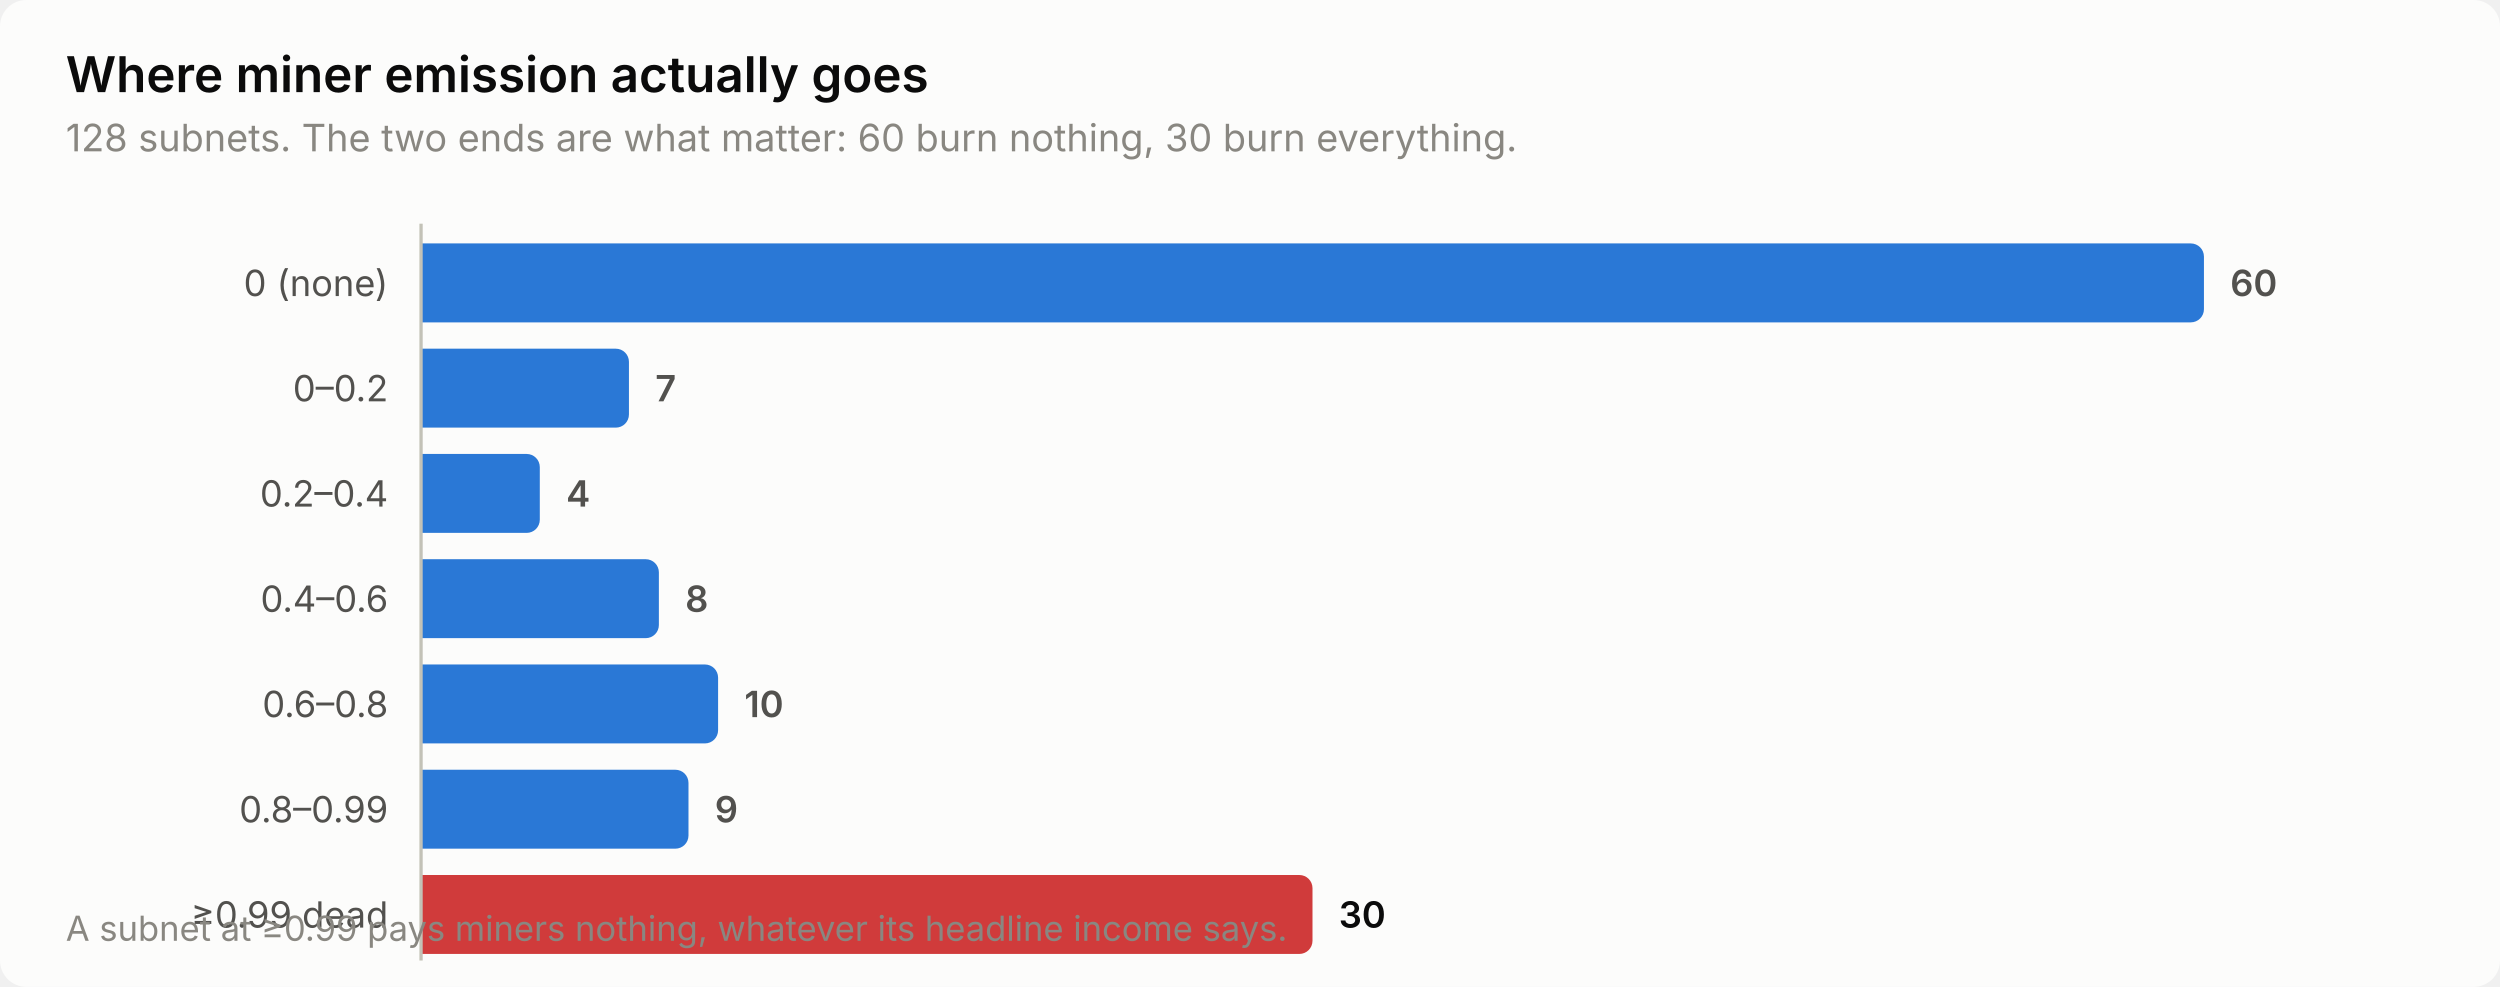
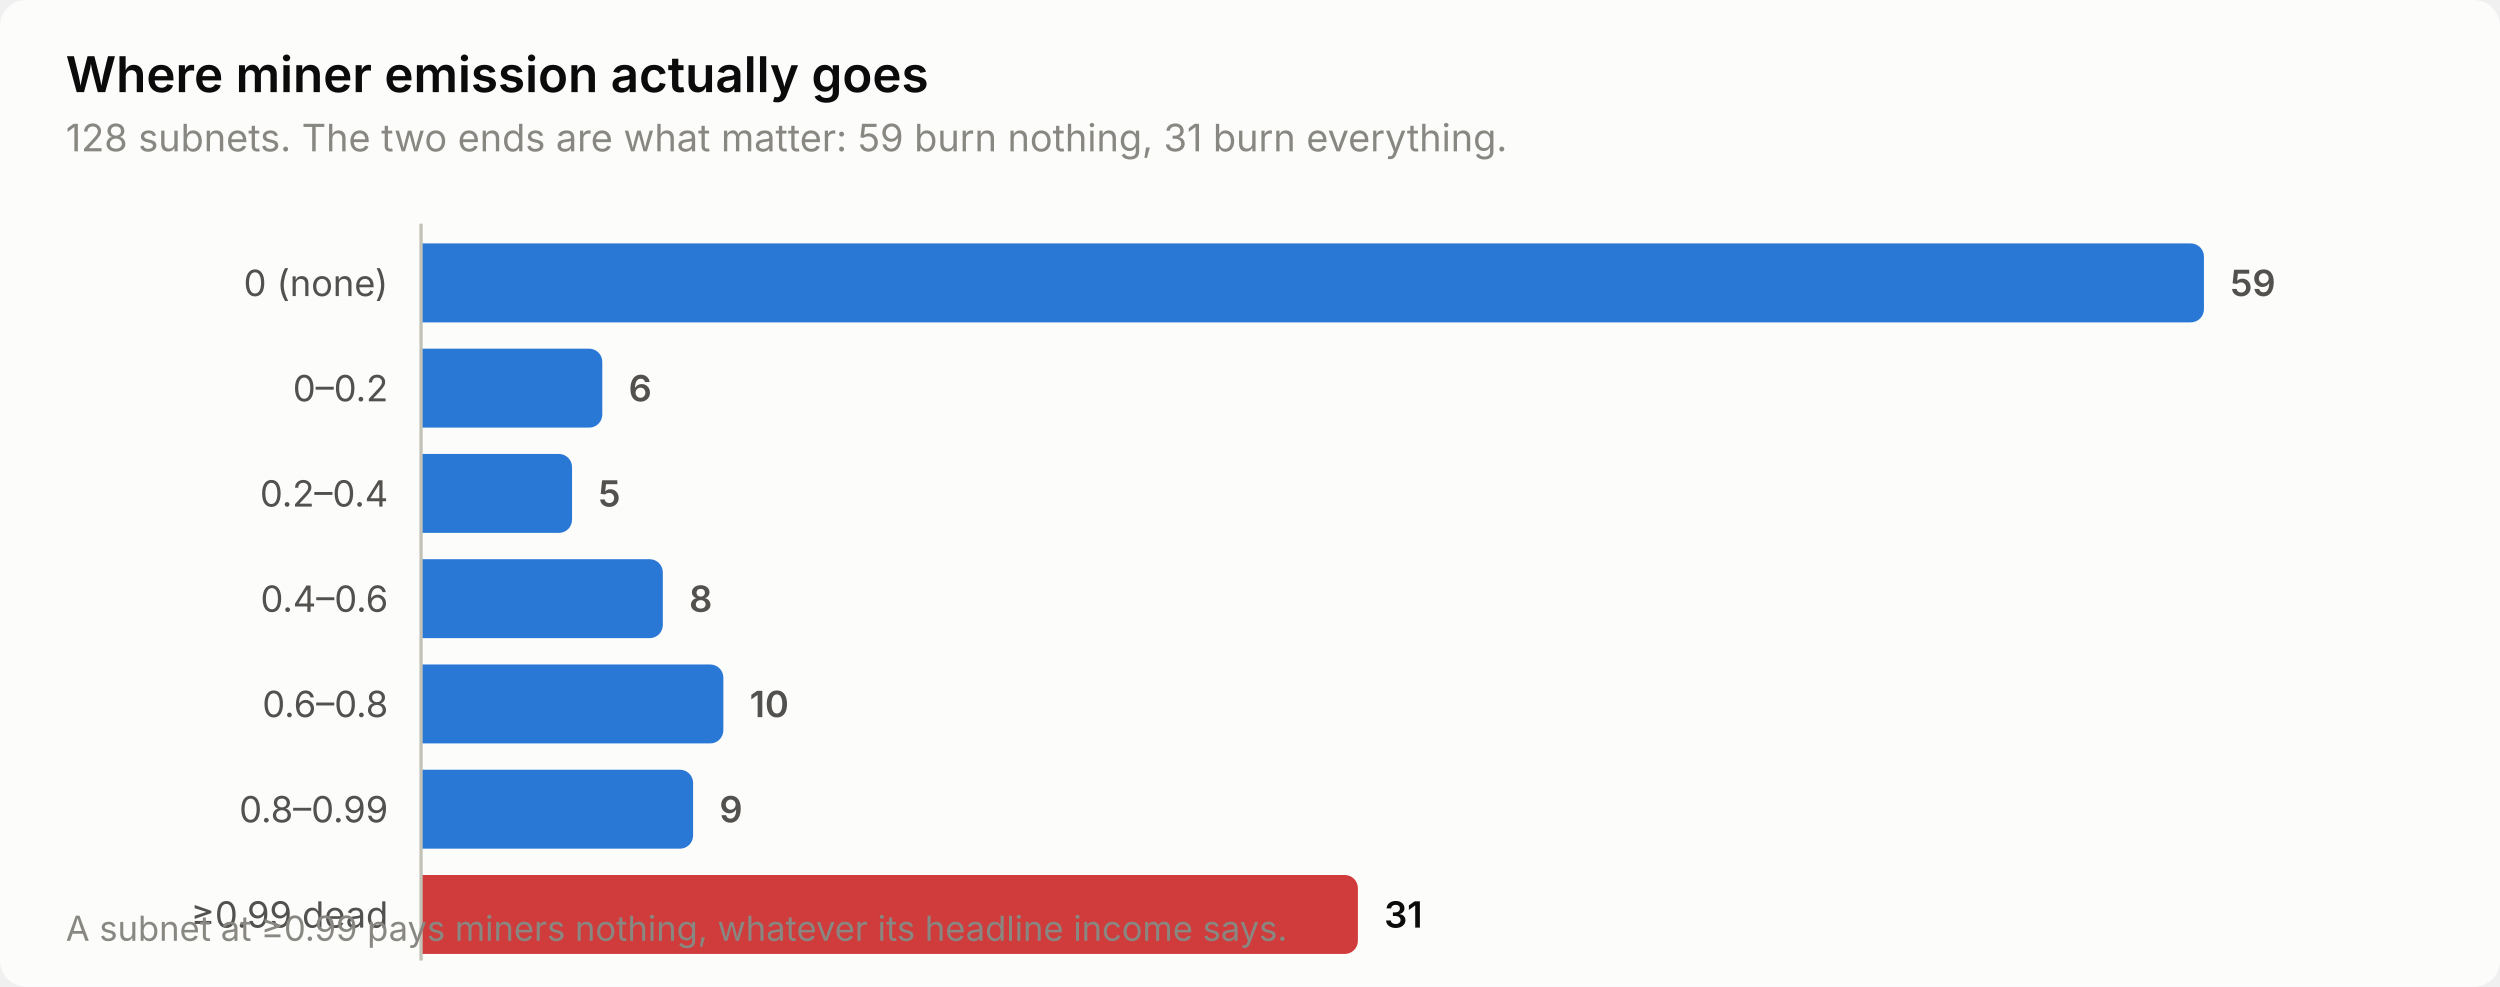
<svg xmlns="http://www.w3.org/2000/svg" width="760" height="300" viewBox="0 0 760 300" role="img" aria-label="Where miner emission actually goes">
  <style>
    text { font-family: system-ui, -apple-system, 'Segoe UI', sans-serif; }
    .t-title { font-size: 15px; font-weight: 600; }
    .t-sub { font-size: 11.5px; }
    .t-lab { font-size: 11px; }
    .t-val { font-size: 11px; font-weight: 600; font-variant-numeric: tabular-nums; }
    .t-tick { font-size: 10.5px; font-variant-numeric: tabular-nums; }

    .surface { fill: #fcfcfb; }
    .ink { fill: #0b0b0b; }
    .ink2 { fill: #52514e; }
    .muted { fill: #898781; }
    .grid { stroke: #e1e0d9; }
    .axis { stroke: #c3c2b7; }
    .accent { fill: #2a78d6; }
    .critical { fill: #d03b3b; }
    .deemph { fill: #d8d7d0; }

    @media (prefers-color-scheme: dark) {
      .surface { fill: #1a1a19; }
      .ink { fill: #ffffff; }
      .ink2 { fill: #c3c2b7; }
      .muted { fill: #898781; }
      .grid { stroke: #2c2c2a; }
      .axis { stroke: #383835; }
      .accent { fill: #3987e5; }
      .deemph { fill: #3a3a37; }
    }
</style>
  <rect class="surface" width="760" height="300" rx="8" />
  <text class="ink t-title" x="20" y="28">Where miner emission actually goes</text>
-   <text class="muted t-sub" x="20" y="46">128 subnets. The two ends are what matter: 60 burn nothing, 30 burn everything.</text>
+   <text class="muted t-sub" x="20" y="46">128 subnets. The two ends are what matter: 59 burn nothing, 31 burn everything.</text>
  <text class="ink2 t-lab" x="118" y="90" text-anchor="end">0 (none)</text>
  <path class="accent" d="M128.0,74.0 H666.0 a4.0,4.0 0 0 1 4.0,4.0 V94.0 a4.0,4.0 0 0 1 -4.0,4.0 H128.0 Z" />
-   <text class="ink2 t-val" x="678.0" y="90">60</text>
+   <text class="ink2 t-val" x="678.0" y="90">59</text>
  <text class="ink2 t-lab" x="118" y="122" text-anchor="end">0–0.2</text>
-   <path class="accent" d="M128.0,106.0 H187.2 a4.0,4.0 0 0 1 4.0,4.0 V126.0 a4.0,4.0 0 0 1 -4.0,4.0 H128.0 Z" />
-   <text class="ink2 t-val" x="199.2" y="122">7</text>
+   <path class="accent" d="M128.0,106.0 H179.1 a4.0,4.0 0 0 1 4.0,4.0 V126.0 a4.0,4.0 0 0 1 -4.0,4.0 H128.0 Z" />
+   <text class="ink2 t-val" x="191.1" y="122">6</text>
  <text class="ink2 t-lab" x="118" y="154" text-anchor="end">0.2–0.4</text>
-   <path class="accent" d="M128.0,138.0 H160.1 a4.0,4.0 0 0 1 4.0,4.0 V158.0 a4.0,4.0 0 0 1 -4.0,4.0 H128.0 Z" />
-   <text class="ink2 t-val" x="172.1" y="154">4</text>
+   <path class="accent" d="M128.0,138.0 H169.9 a4.0,4.0 0 0 1 4.0,4.0 V158.0 a4.0,4.0 0 0 1 -4.0,4.0 H128.0 Z" />
+   <text class="ink2 t-val" x="181.9" y="154">5</text>
  <text class="ink2 t-lab" x="118" y="186" text-anchor="end">0.4–0.6</text>
-   <path class="accent" d="M128.0,170.0 H196.3 a4.0,4.0 0 0 1 4.0,4.0 V190.0 a4.0,4.0 0 0 1 -4.0,4.0 H128.0 Z" />
-   <text class="ink2 t-val" x="208.3" y="186">8</text>
+   <path class="accent" d="M128.0,170.0 H197.5 a4.0,4.0 0 0 1 4.0,4.0 V190.0 a4.0,4.0 0 0 1 -4.0,4.0 H128.0 Z" />
+   <text class="ink2 t-val" x="209.5" y="186">8</text>
  <text class="ink2 t-lab" x="118" y="218" text-anchor="end">0.6–0.8</text>
-   <path class="accent" d="M128.0,202.0 H214.3 a4.0,4.0 0 0 1 4.0,4.0 V222.0 a4.0,4.0 0 0 1 -4.0,4.0 H128.0 Z" />
-   <text class="ink2 t-val" x="226.3" y="218">10</text>
+   <path class="accent" d="M128.0,202.0 H215.9 a4.0,4.0 0 0 1 4.0,4.0 V222.0 a4.0,4.0 0 0 1 -4.0,4.0 H128.0 Z" />
+   <text class="ink2 t-val" x="227.9" y="218">10</text>
  <text class="ink2 t-lab" x="118" y="250" text-anchor="end">0.8–0.99</text>
-   <path class="accent" d="M128.0,234.0 H205.3 a4.0,4.0 0 0 1 4.0,4.0 V254.0 a4.0,4.0 0 0 1 -4.0,4.0 H128.0 Z" />
-   <text class="ink2 t-val" x="217.3" y="250">9</text>
+   <path class="accent" d="M128.0,234.0 H206.7 a4.0,4.0 0 0 1 4.0,4.0 V254.0 a4.0,4.0 0 0 1 -4.0,4.0 H128.0 Z" />
+   <text class="ink2 t-val" x="218.7" y="250">9</text>
  <text class="ink2 t-lab" x="118" y="282" text-anchor="end">≥0.99 dead</text>
-   <path class="critical" d="M128.0,266.0 H395.0 a4.0,4.0 0 0 1 4.0,4.0 V286.0 a4.0,4.0 0 0 1 -4.0,4.0 H128.0 Z" />
-   <text class="ink t-val" x="407.0" y="282">30</text>
+   <path class="critical" d="M128.0,266.0 H408.8 a4.0,4.0 0 0 1 4.0,4.0 V286.0 a4.0,4.0 0 0 1 -4.0,4.0 H128.0 Z" />
+   <text class="ink t-val" x="420.8" y="282">31</text>
  <line class="axis" x1="128" y1="68" x2="128" y2="292" stroke-width="1" />
  <text class="muted t-tick" x="20" y="286">A subnet at ≥0.99 pays miners nothing, whatever its headline income says.</text>
</svg>
